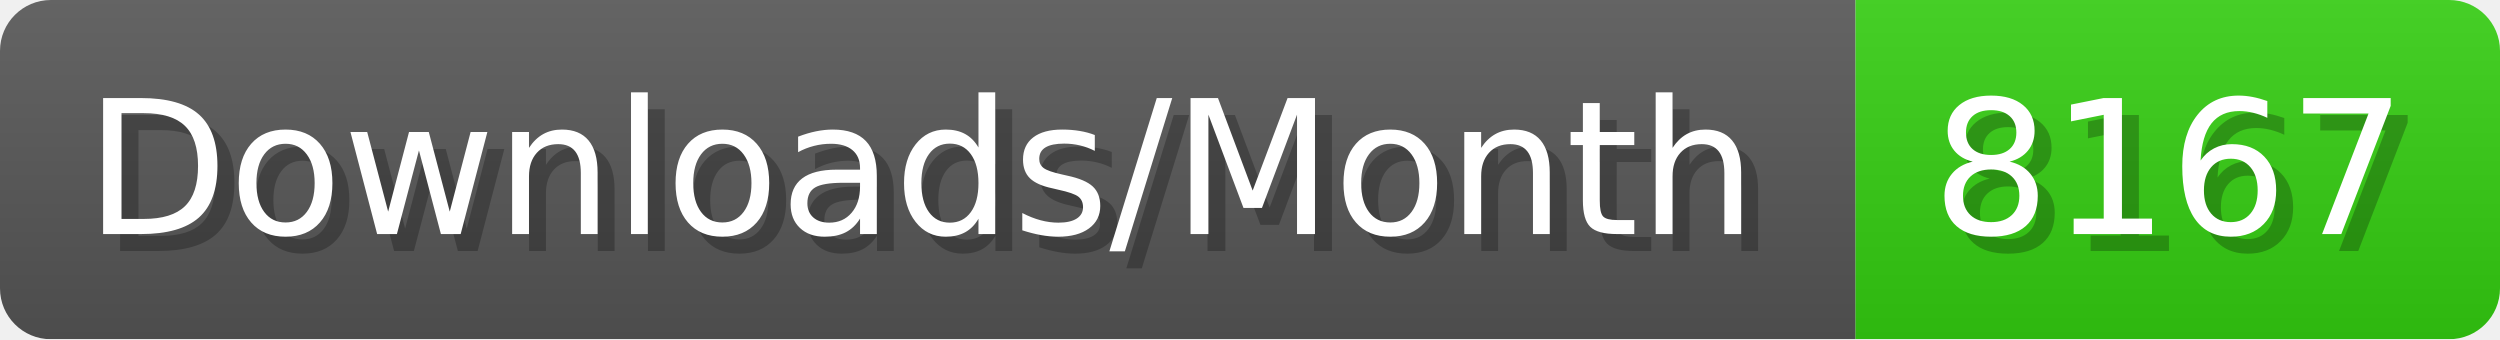
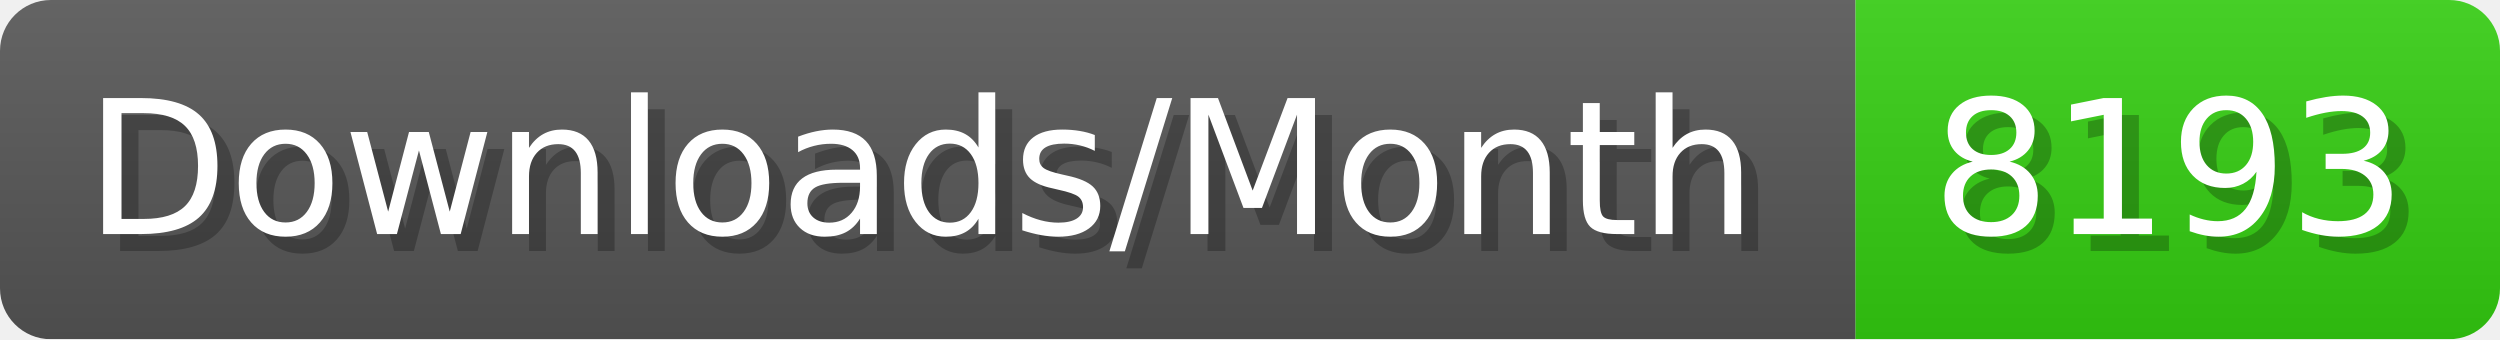
- <svg xmlns="http://www.w3.org/2000/svg" width="147.4" height="20" viewBox="0 0 1474 200" role="img" aria-label="Downloads/Month: 8167">
+ <svg xmlns="http://www.w3.org/2000/svg" width="147.4" height="20" viewBox="0 0 1474 200" role="img" aria-label="Downloads/Month: 8193">
  <linearGradient id="YlXUI" x2="0" y2="100%">
    <stop offset="0" stop-opacity=".1" stop-color="#EEE" />
    <stop offset="1" stop-opacity=".1" />
  </linearGradient>
  <mask id="JHhop">
    <rect width="1474" height="200" rx="30" fill="#FFF" />
  </mask>
  <g mask="url(#JHhop)">
    <rect width="1094" height="200" fill="#555" />
    <rect width="380" height="200" fill="#3C1" x="1094" />
    <rect width="1474" height="200" fill="url(#YlXUI)" />
  </g>
  <g aria-hidden="true" fill="#fff" text-anchor="start" font-family="Verdana,DejaVu Sans,sans-serif" font-size="110">
    <text x="60" y="148" textLength="994" fill="#000" opacity="0.25">Downloads/Month</text>
    <text x="50" y="138" textLength="994">Downloads/Month</text>
-     <text x="1149" y="148" textLength="280" fill="#000" opacity="0.25">8167</text>
-     <text x="1139" y="138" textLength="280">8167</text>
+     <text x="1149" y="148" textLength="280" fill="#000" opacity="0.25">8193</text>
+     <text x="1139" y="138" textLength="280">8193</text>
  </g>
</svg>
